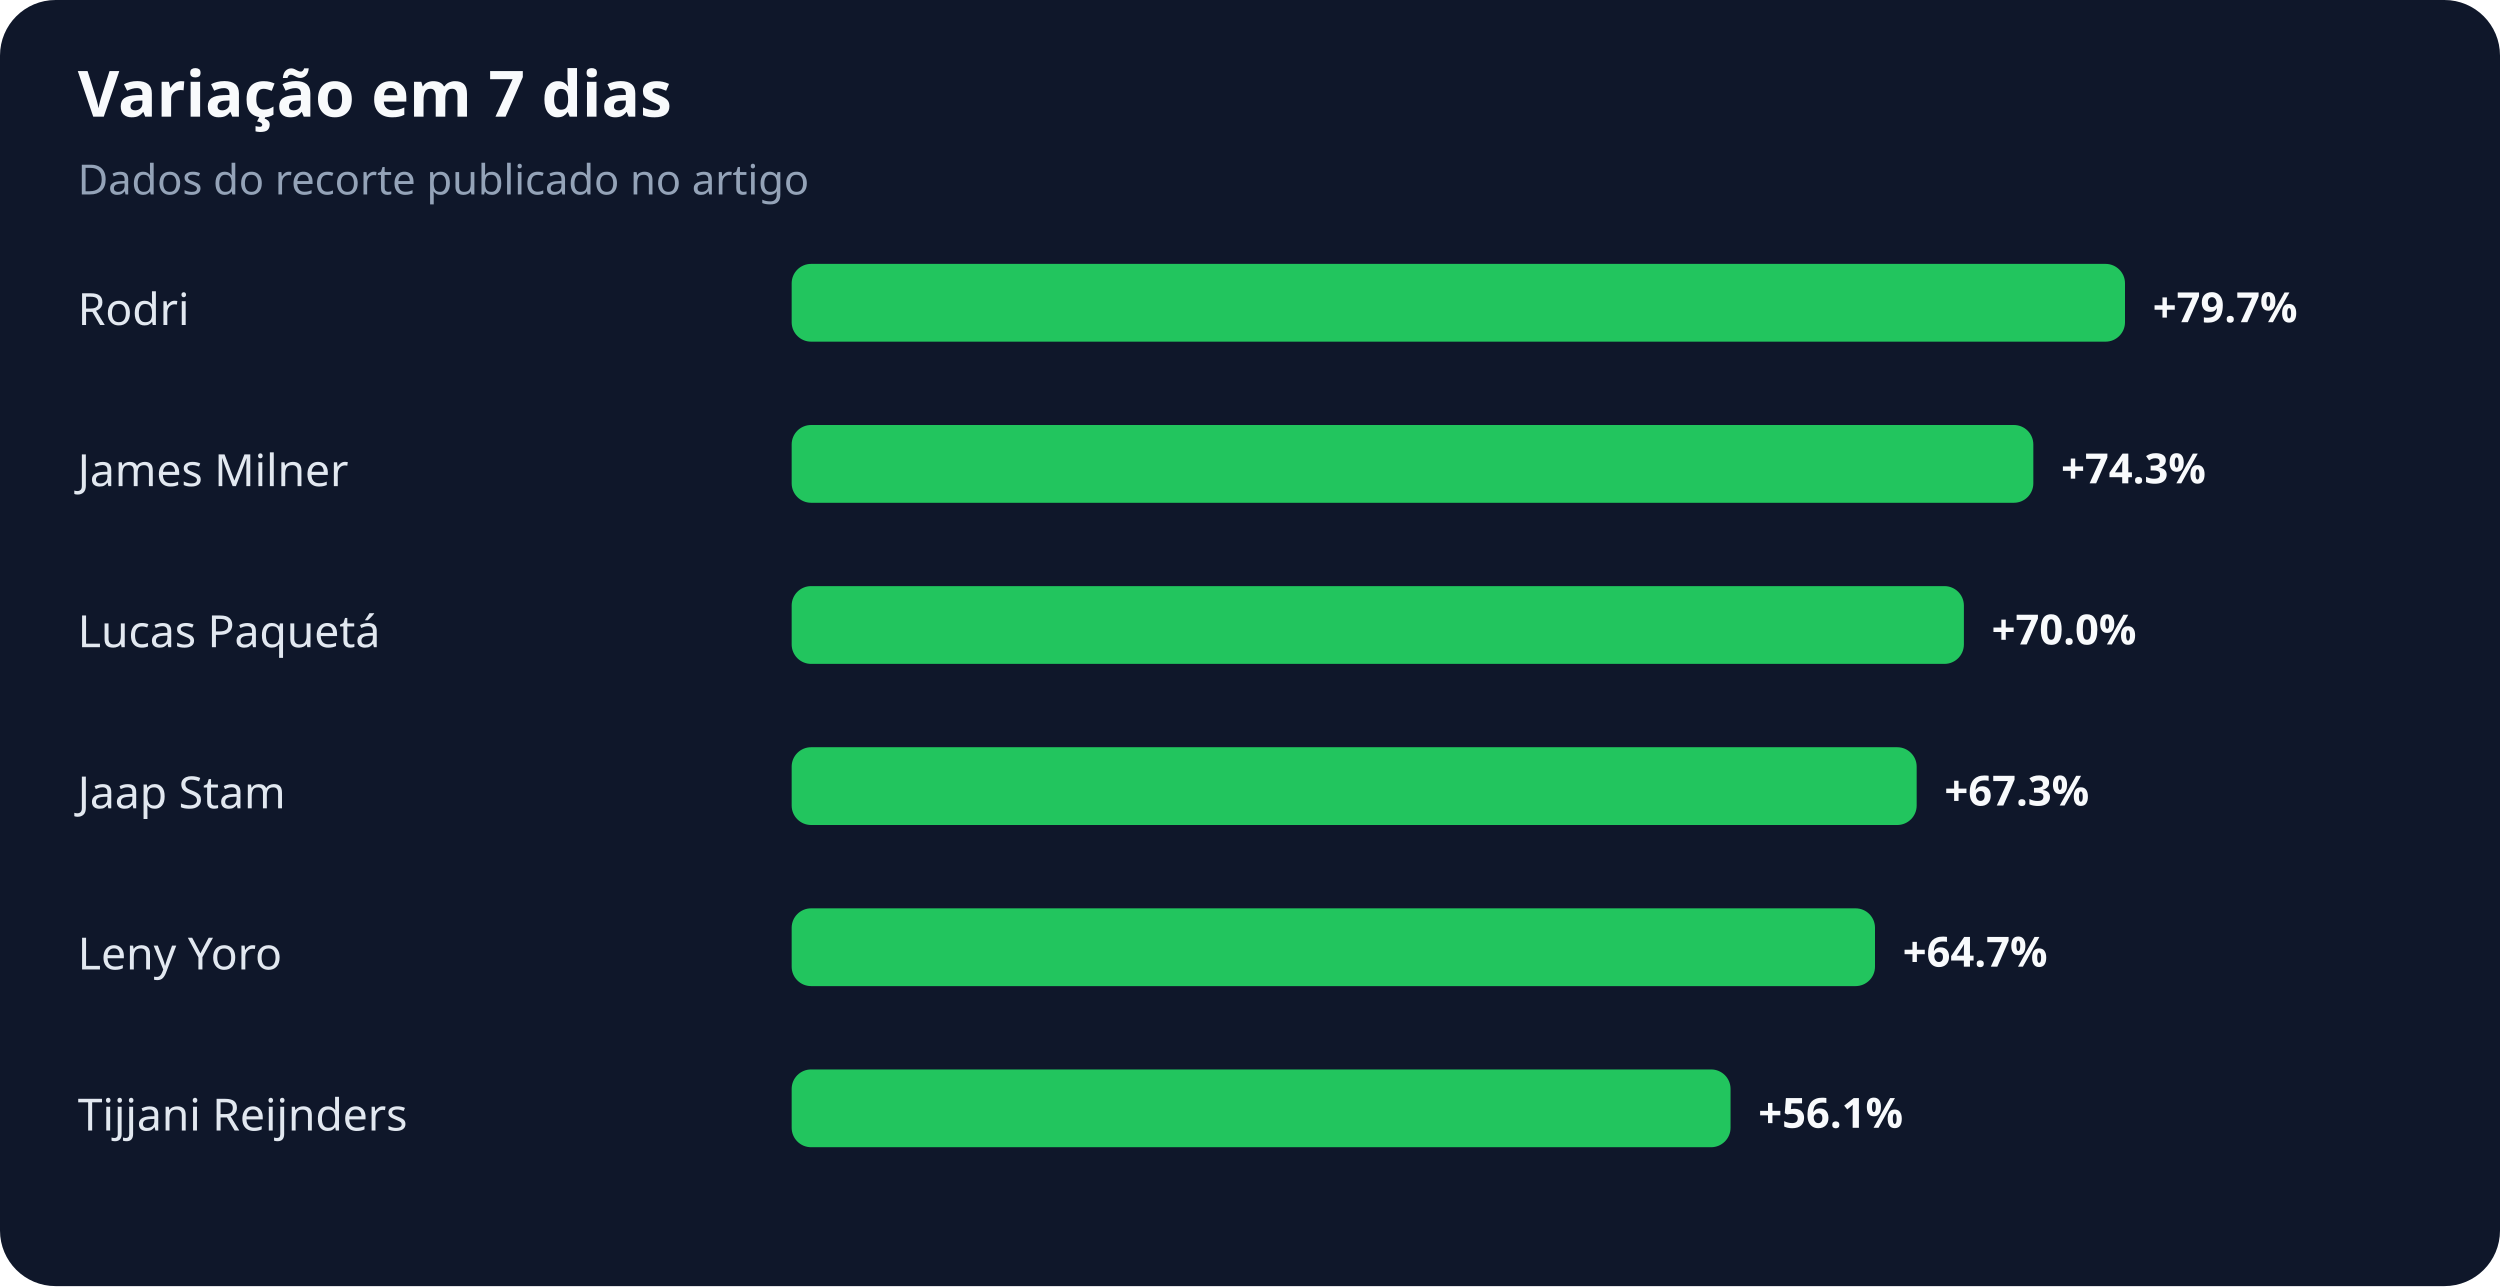
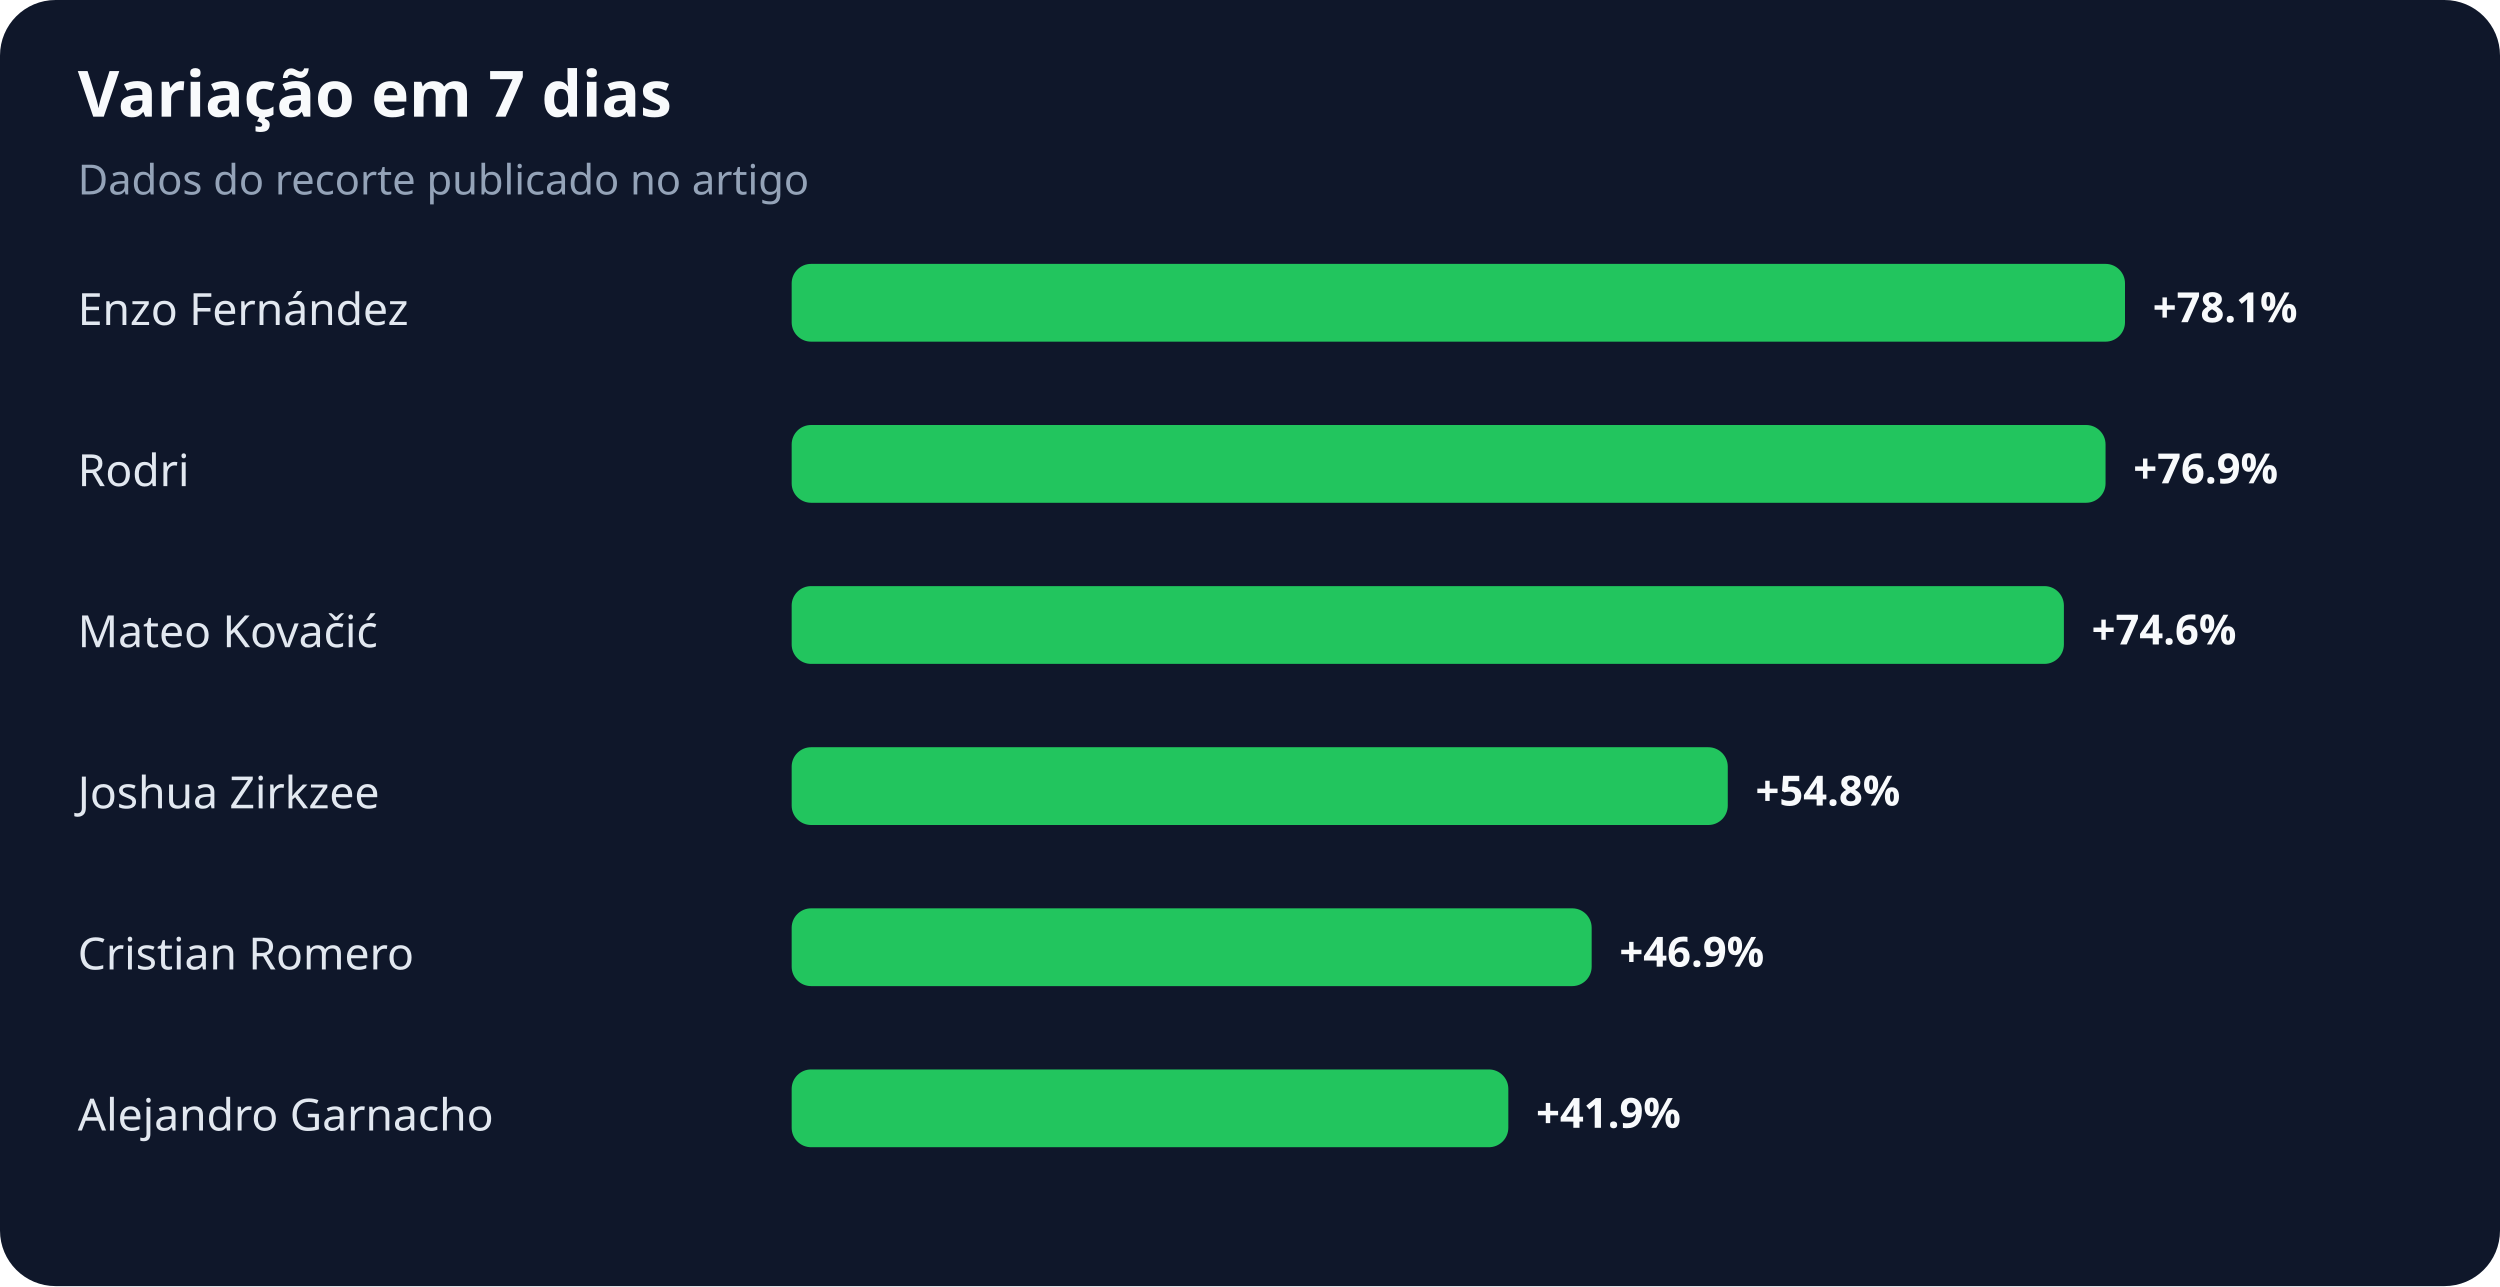
<svg xmlns="http://www.w3.org/2000/svg" width="900" height="463" viewBox="0 0 900 463" role="img" aria-labelledby="title desc">
  <rect width="100%" height="100%" rx="20" fill="#0f172a" />
  <text x="28" y="42" fill="#f8fafc" font-family="system-ui,sans-serif" font-size="23" font-weight="700">Variação em 7 dias</text>
  <text x="28" y="70" fill="#94a3b8" font-family="system-ui,sans-serif" font-size="15">Dados do recorte publicado no artigo</text>
-   <text x="28" y="117" fill="#e2e8f0" font-family="system-ui,sans-serif" font-size="16">Rodri</text>
+   <text x="28" y="117" fill="#e2e8f0" font-family="system-ui,sans-serif" font-size="16">Enzo Fernández</text>
  <rect x="285" y="95" width="480" height="28" rx="7" fill="#22c55e" />
-   <text x="775" y="116" fill="#f8fafc" font-family="system-ui,sans-serif" font-size="15" font-weight="700">+79.7%</text>
-   <text x="28" y="175" fill="#e2e8f0" font-family="system-ui,sans-serif" font-size="16">James Milner</text>
-   <rect x="285" y="153" width="447" height="28" rx="7" fill="#22c55e" />
-   <text x="742" y="174" fill="#f8fafc" font-family="system-ui,sans-serif" font-size="15" font-weight="700">+74.3%</text>
-   <text x="28" y="233" fill="#e2e8f0" font-family="system-ui,sans-serif" font-size="16">Lucas Paquetá</text>
-   <rect x="285" y="211" width="422" height="28" rx="7" fill="#22c55e" />
-   <text x="717" y="232" fill="#f8fafc" font-family="system-ui,sans-serif" font-size="15" font-weight="700">+70.0%</text>
-   <text x="28" y="291" fill="#e2e8f0" font-family="system-ui,sans-serif" font-size="16">Jaap Stam</text>
-   <rect x="285" y="269" width="405" height="28" rx="7" fill="#22c55e" />
-   <text x="700" y="290" fill="#f8fafc" font-family="system-ui,sans-serif" font-size="15" font-weight="700">+67.3%</text>
-   <text x="28" y="349" fill="#e2e8f0" font-family="system-ui,sans-serif" font-size="16">Leny Yoro</text>
-   <rect x="285" y="327" width="390" height="28" rx="7" fill="#22c55e" />
-   <text x="685" y="348" fill="#f8fafc" font-family="system-ui,sans-serif" font-size="15" font-weight="700">+64.7%</text>
-   <text x="28" y="407" fill="#e2e8f0" font-family="system-ui,sans-serif" font-size="16">Tijjani Reijnders</text>
-   <rect x="285" y="385" width="338" height="28" rx="7" fill="#22c55e" />
-   <text x="633" y="406" fill="#f8fafc" font-family="system-ui,sans-serif" font-size="15" font-weight="700">+56.1%</text>
+   <text x="775" y="116" fill="#f8fafc" font-family="system-ui,sans-serif" font-size="15" font-weight="700">+78.1%</text>
+   <text x="28" y="175" fill="#e2e8f0" font-family="system-ui,sans-serif" font-size="16">Rodri</text>
+   <rect x="285" y="153" width="473" height="28" rx="7" fill="#22c55e" />
+   <text x="768" y="174" fill="#f8fafc" font-family="system-ui,sans-serif" font-size="15" font-weight="700">+76.9%</text>
+   <text x="28" y="233" fill="#e2e8f0" font-family="system-ui,sans-serif" font-size="16">Mateo Kovačić</text>
+   <rect x="285" y="211" width="458" height="28" rx="7" fill="#22c55e" />
+   <text x="753" y="232" fill="#f8fafc" font-family="system-ui,sans-serif" font-size="15" font-weight="700">+74.6%</text>
+   <text x="28" y="291" fill="#e2e8f0" font-family="system-ui,sans-serif" font-size="16">Joshua Zirkzee</text>
+   <rect x="285" y="269" width="337" height="28" rx="7" fill="#22c55e" />
+   <text x="632" y="290" fill="#f8fafc" font-family="system-ui,sans-serif" font-size="15" font-weight="700">+54.8%</text>
+   <text x="28" y="349" fill="#e2e8f0" font-family="system-ui,sans-serif" font-size="16">Cristian Romero</text>
+   <rect x="285" y="327" width="288" height="28" rx="7" fill="#22c55e" />
+   <text x="583" y="348" fill="#f8fafc" font-family="system-ui,sans-serif" font-size="15" font-weight="700">+46.9%</text>
+   <text x="28" y="407" fill="#e2e8f0" font-family="system-ui,sans-serif" font-size="16">Alejandro Garnacho</text>
+   <rect x="285" y="385" width="258" height="28" rx="7" fill="#22c55e" />
+   <text x="553" y="406" fill="#f8fafc" font-family="system-ui,sans-serif" font-size="15" font-weight="700">+41.9%</text>
</svg>
